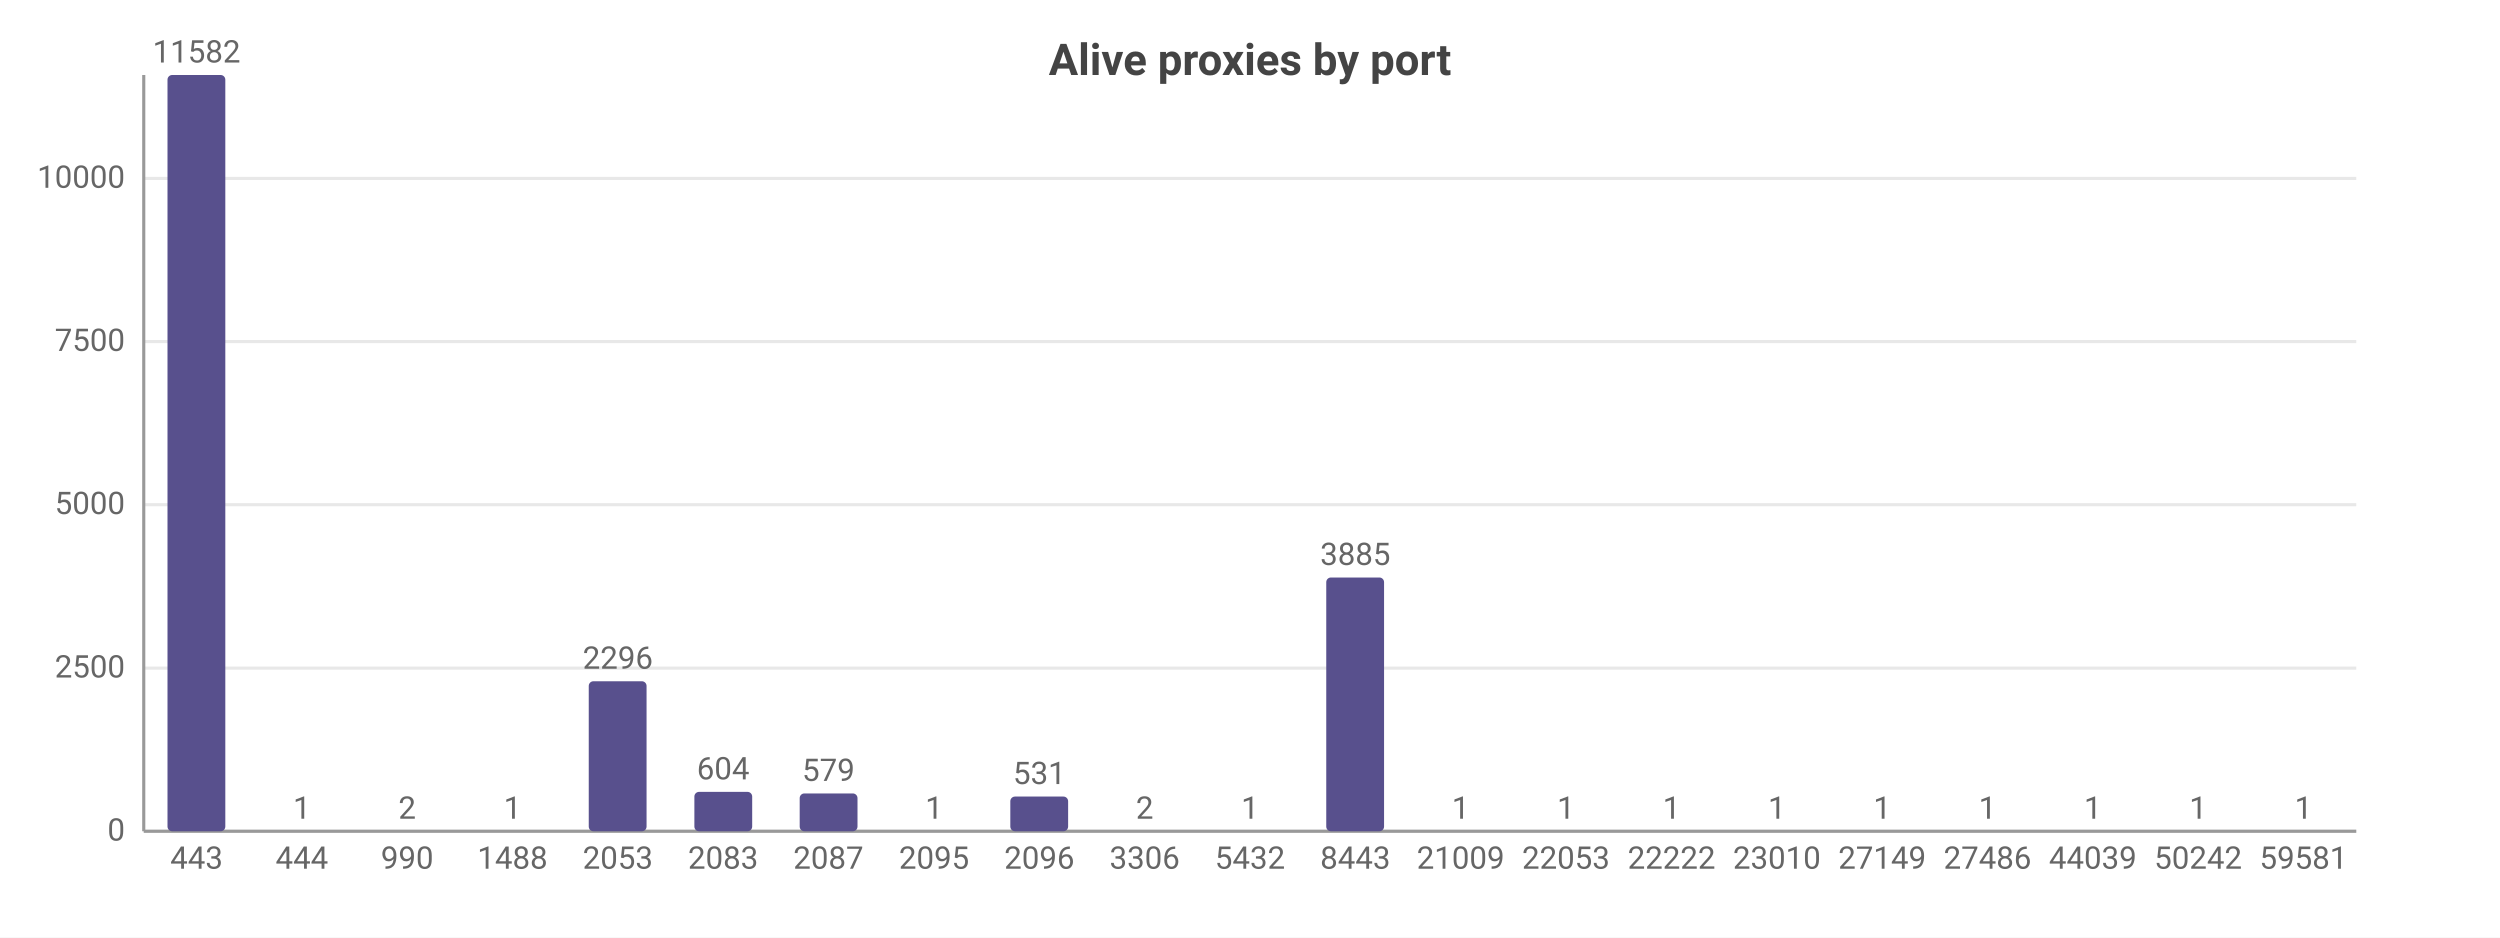
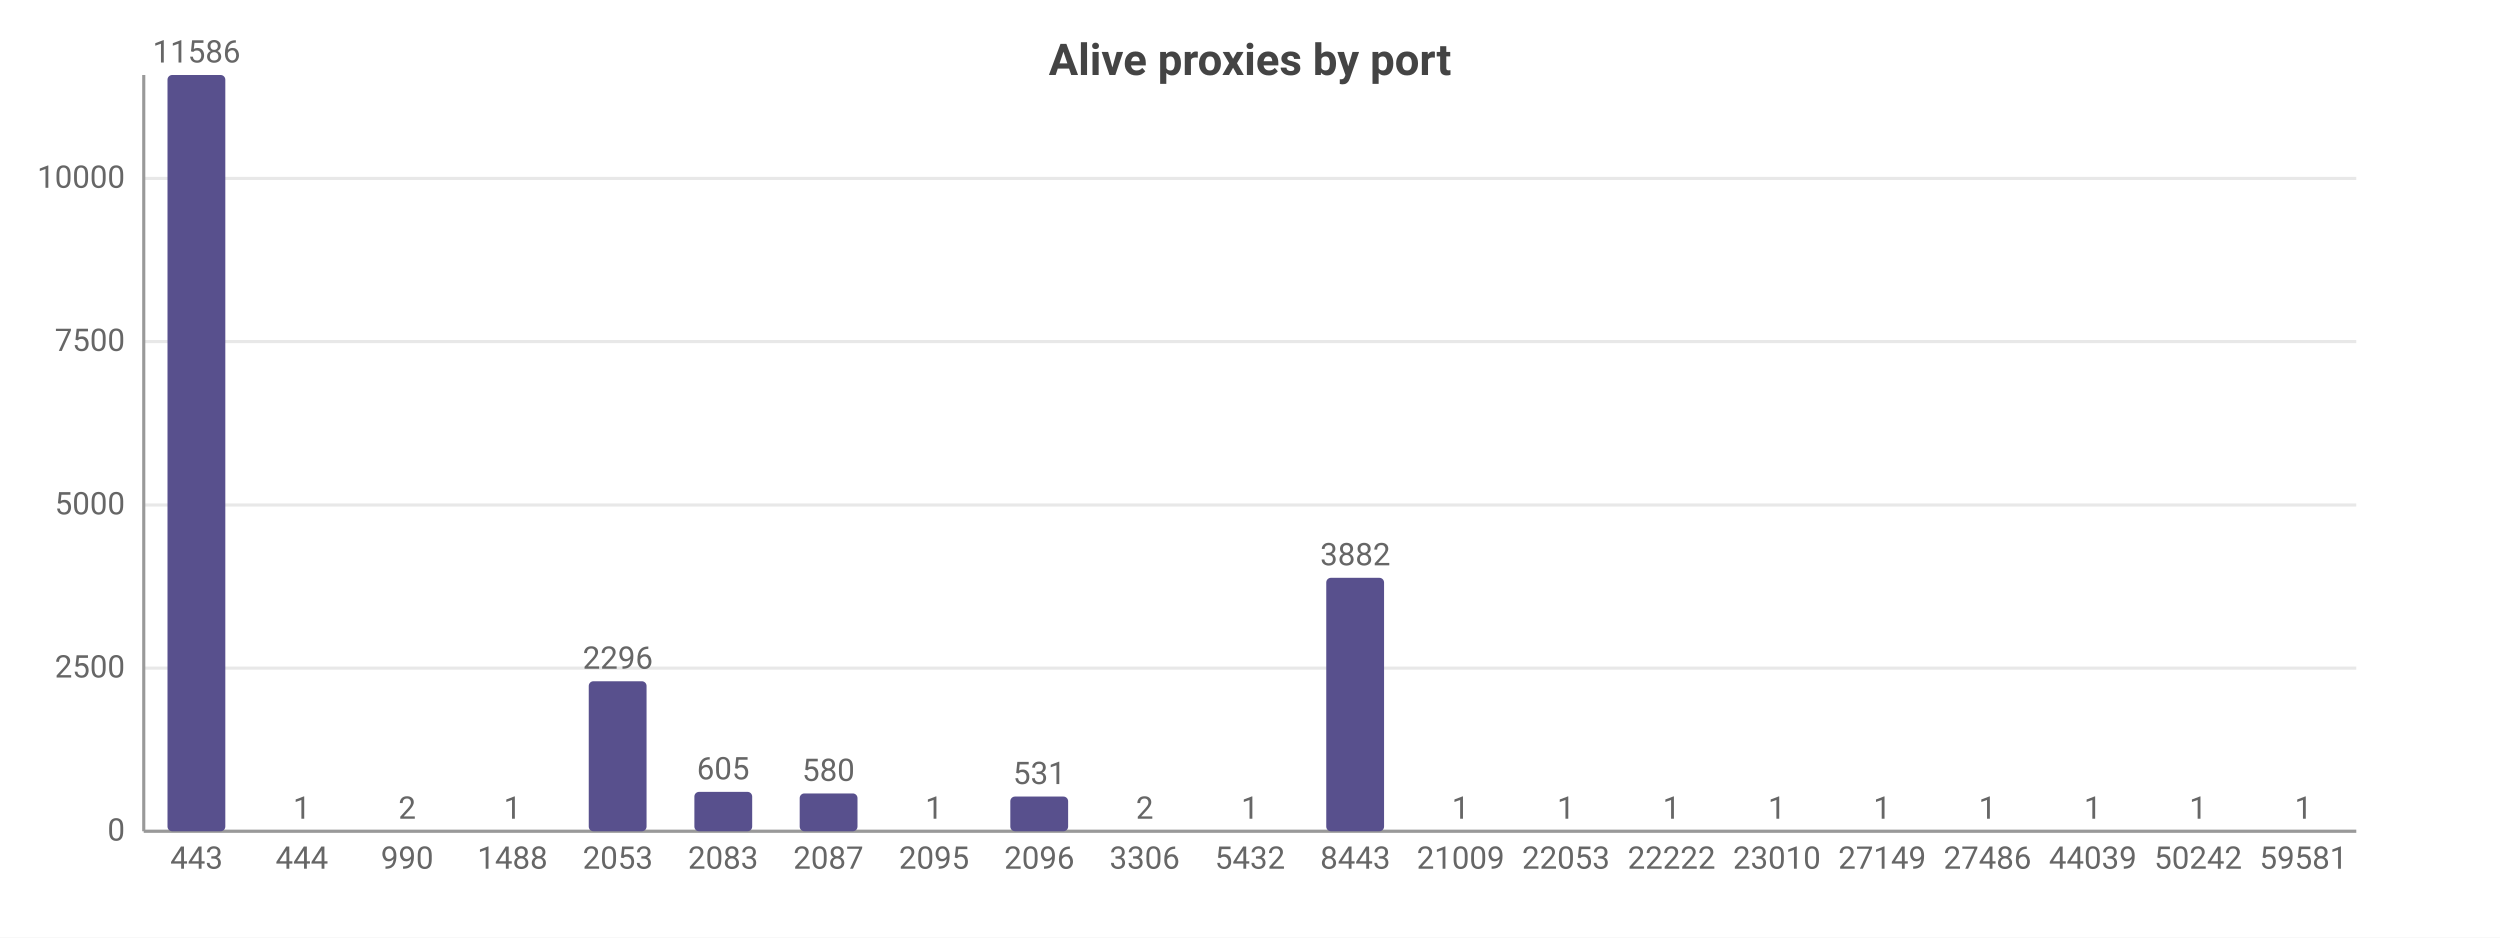
<svg xmlns="http://www.w3.org/2000/svg" width="800" height="300" viewBox="0 0 800 300">
  <rect width="800" height="300" fill="#ffffff" />
  <style>text{font-family:system-ui,-apple-system,'Segoe UI',Roboto,sans-serif}.g{stroke:#e8e8e8;stroke-width:1}.a{stroke:#999;stroke-width:1}.t{font-size:10px;fill:#666}.m{font-size:10px;text-anchor:middle;fill:#666}.e{font-size:10px;text-anchor:end;fill:#666}.l{font-size:11px;fill:#333}.tt{font-size:14px;font-weight:600;text-anchor:middle;fill:#444}.em{font-size:13px;text-anchor:middle;fill:#999}</style>
  <text class="tt" x="400.0" y="24">Alive proxies by port</text>
  <line class="g" x1="46" y1="266" x2="754" y2="266" />
  <text class="e" x="40" y="269">0</text>
  <line class="g" x1="46" y1="213.8" x2="754" y2="213.8" />
  <text class="e" x="40" y="216.8">2500</text>
-   <line class="g" x1="46" y1="161.5" x2="754" y2="161.5" />
-   <text class="e" x="40" y="164.5">5000</text>
+   <line class="g" x1="46" y1="161.6" x2="754" y2="161.6" />
+   <text class="e" x="40" y="164.6">5000</text>
  <line class="g" x1="46" y1="109.3" x2="754" y2="109.3" />
  <text class="e" x="40" y="112.3">7500</text>
  <line class="g" x1="46" y1="57.1" x2="754" y2="57.1" />
  <text class="e" x="40" y="60.1">10000</text>
  <line class="a" x1="46" y1="24" x2="46" y2="266" />
  <line class="a" x1="46" y1="266" x2="754" y2="266" />
  <rect x="53.6" y="24" width="18.5" height="242" fill="#58508d" rx="1.5" />
-   <text class="m" x="62.9" y="20">11582</text>
+   <text class="m" x="62.9" y="20">11586</text>
  <text class="m" x="62.9" y="278">443</text>
  <rect x="87.3" y="266.0" width="18.5" height="0.0" fill="#58508d" rx="1.5" />
  <text class="m" x="96.6" y="262.0">1</text>
  <text class="m" x="96.6" y="278">444</text>
  <rect x="121.0" y="266.0" width="18.5" height="0.0" fill="#58508d" rx="1.5" />
  <text class="m" x="130.3" y="262.0">2</text>
  <text class="m" x="130.3" y="278">990</text>
  <rect x="154.7" y="266.0" width="18.5" height="0.0" fill="#58508d" rx="1.5" />
  <text class="m" x="164" y="262.0">1</text>
  <text class="m" x="164" y="278">1488</text>
  <rect x="188.4" y="218.0" width="18.5" height="48.0" fill="#58508d" rx="1.5" />
  <text class="m" x="197.7" y="214.0">2296</text>
  <text class="m" x="197.7" y="278">2053</text>
  <rect x="222.2" y="253.4" width="18.5" height="12.6" fill="#58508d" rx="1.5" />
-   <text class="m" x="231.4" y="249.4">604</text>
+   <text class="m" x="231.4" y="249.4">605</text>
  <text class="m" x="231.4" y="278">2083</text>
  <rect x="255.9" y="253.9" width="18.5" height="12.1" fill="#58508d" rx="1.5" />
-   <text class="m" x="265.1" y="249.9">579</text>
+   <text class="m" x="265.1" y="249.9">580</text>
  <text class="m" x="265.1" y="278">2087</text>
  <rect x="289.6" y="266.0" width="18.5" height="0.0" fill="#58508d" rx="1.5" />
  <text class="m" x="298.9" y="262.0">1</text>
  <text class="m" x="298.9" y="278">2095</text>
  <rect x="323.3" y="254.9" width="18.5" height="11.1" fill="#58508d" rx="1.5" />
  <text class="m" x="332.6" y="250.9">531</text>
  <text class="m" x="332.6" y="278">2096</text>
  <rect x="357.0" y="266.0" width="18.5" height="0.0" fill="#58508d" rx="1.5" />
  <text class="m" x="366.3" y="262.0">2</text>
  <text class="m" x="366.3" y="278">3306</text>
  <rect x="390.7" y="266.0" width="18.5" height="0.0" fill="#58508d" rx="1.5" />
  <text class="m" x="400" y="262.0">1</text>
  <text class="m" x="400" y="278">5432</text>
-   <rect x="424.4" y="184.8" width="18.5" height="81.2" fill="#58508d" rx="1.5" />
-   <text class="m" x="433.7" y="180.8">3885</text>
+   <rect x="424.4" y="184.9" width="18.5" height="81.1" fill="#58508d" rx="1.5" />
+   <text class="m" x="433.7" y="180.9">3882</text>
  <text class="m" x="433.7" y="278">8443</text>
  <rect x="458.2" y="266.0" width="18.5" height="0.0" fill="#58508d" rx="1.5" />
  <text class="m" x="467.4" y="262.0">1</text>
  <text class="m" x="467.4" y="278">21009</text>
  <rect x="491.9" y="266.0" width="18.5" height="0.0" fill="#58508d" rx="1.5" />
  <text class="m" x="501.1" y="262.0">1</text>
  <text class="m" x="501.1" y="278">22053</text>
  <rect x="525.6" y="266.0" width="18.5" height="0.0" fill="#58508d" rx="1.5" />
  <text class="m" x="534.9" y="262.0">1</text>
  <text class="m" x="534.9" y="278">22222</text>
  <rect x="559.3" y="266.0" width="18.5" height="0.0" fill="#58508d" rx="1.5" />
  <text class="m" x="568.6" y="262.0">1</text>
  <text class="m" x="568.6" y="278">23010</text>
  <rect x="593.0" y="266.0" width="18.5" height="0.0" fill="#58508d" rx="1.5" />
  <text class="m" x="602.3" y="262.0">1</text>
  <text class="m" x="602.3" y="278">27149</text>
  <rect x="626.7" y="266.0" width="18.5" height="0.0" fill="#58508d" rx="1.5" />
  <text class="m" x="636" y="262.0">1</text>
  <text class="m" x="636" y="278">27486</text>
  <rect x="660.4" y="266.0" width="18.5" height="0.0" fill="#58508d" rx="1.5" />
  <text class="m" x="669.7" y="262.0">1</text>
  <text class="m" x="669.7" y="278">44039</text>
  <rect x="694.2" y="266.0" width="18.5" height="0.0" fill="#58508d" rx="1.5" />
  <text class="m" x="703.4" y="262.0">1</text>
  <text class="m" x="703.4" y="278">50242</text>
  <rect x="727.9" y="266.0" width="18.5" height="0.0" fill="#58508d" rx="1.5" />
  <text class="m" x="737.1" y="262.0">1</text>
  <text class="m" x="737.1" y="278">59581</text>
</svg>
